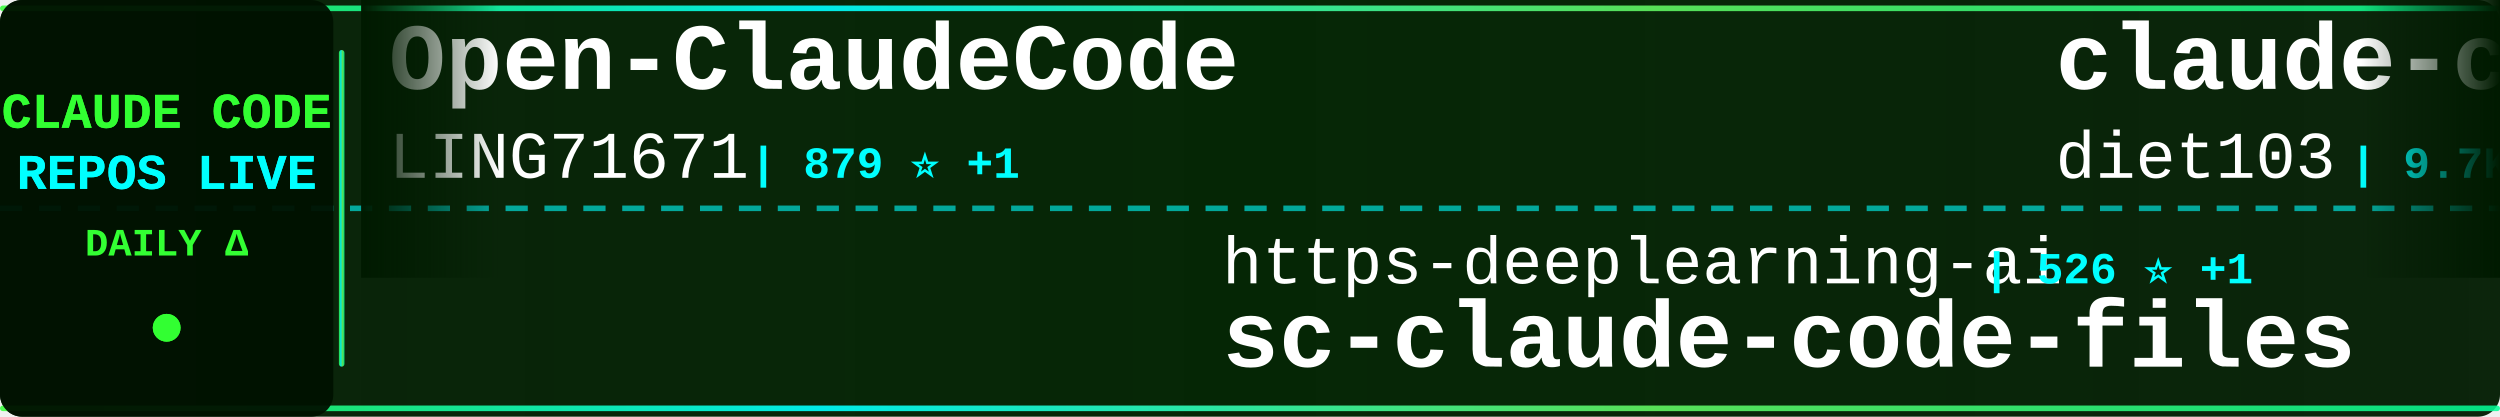
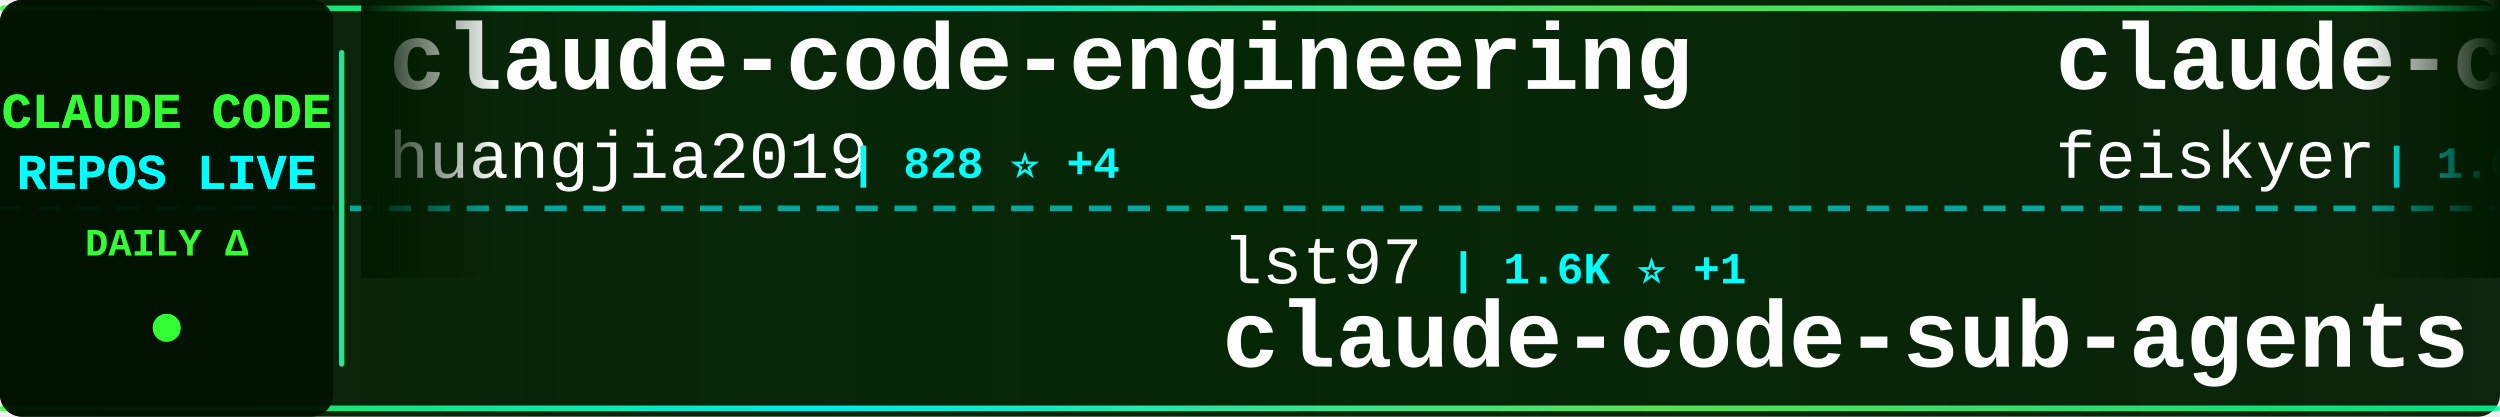
<svg xmlns="http://www.w3.org/2000/svg" width="900" height="150">
  <defs>
    <linearGradient id="tickerBg" x1="0%" y1="0%" x2="100%" y2="0%">
      <stop offset="0%" style="stop-color:#001a00;stop-opacity:0.95" />
      <stop offset="50%" style="stop-color:#002200;stop-opacity:0.98" />
      <stop offset="100%" style="stop-color:#001a00;stop-opacity:0.95" />
    </linearGradient>
    <linearGradient id="borderGrad" x1="0%" y1="0%" x2="100%" y2="0%">
      <stop offset="0%" style="stop-color:#33ff33;stop-opacity:0.85">
        <animate attributeName="stop-opacity" values="0.85;1;0.85" dur="2s" repeatCount="indefinite" />
      </stop>
      <stop offset="33%" style="stop-color:#00ffff;stop-opacity:0.9">
        <animate attributeName="stop-opacity" values="0.9;1;0.9" dur="2.2s" repeatCount="indefinite" />
      </stop>
      <stop offset="66%" style="stop-color:#66ff66;stop-opacity:0.85">
        <animate attributeName="stop-opacity" values="0.85;1;0.85" dur="1.8s" repeatCount="indefinite" />
      </stop>
      <stop offset="100%" style="stop-color:#00ff99;stop-opacity:0.85">
        <animate attributeName="stop-opacity" values="0.85;1;0.85" dur="2s" repeatCount="indefinite" />
      </stop>
    </linearGradient>
    <filter id="textGlow">
      <feGaussianBlur stdDeviation="0.1" result="coloredBlur" />
      <feMerge>
        <feMergeNode in="coloredBlur" />
        <feMergeNode in="SourceGraphic" />
      </feMerge>
    </filter>
    <filter id="metricGlow">
      <feGaussianBlur stdDeviation="0.2" result="coloredBlur" />
      <feMerge>
        <feMergeNode in="coloredBlur" />
        <feMergeNode in="SourceGraphic" />
      </feMerge>
    </filter>
    <linearGradient id="leftFade" x1="0%" y1="0%" x2="100%" y2="0%">
      <stop offset="0%" style="stop-color:#001a00;stop-opacity:1" />
      <stop offset="100%" style="stop-color:#001a00;stop-opacity:0" />
    </linearGradient>
    <linearGradient id="rightFade" x1="0%" y1="0%" x2="100%" y2="0%">
      <stop offset="0%" style="stop-color:#001a00;stop-opacity:0" />
      <stop offset="100%" style="stop-color:#001a00;stop-opacity:1" />
    </linearGradient>
  </defs>
  <rect width="900" height="150" fill="url(#tickerBg)" rx="8" />
  <rect x="0" y="2" width="900" height="2" fill="url(#borderGrad)" rx="1" />
  <rect x="0" y="146" width="900" height="2" fill="url(#borderGrad)" rx="1" />
  <line x1="0" y1="75" x2="900" y2="75" stroke="#00ffff" stroke-width="2" stroke-dasharray="8 6" opacity="0.6" />
  <rect x="0" y="0" width="120" height="150" fill="#001100" opacity="0.95" rx="8" />
  <text x="60" y="46" font-family="'Courier New', monospace" font-size="18" font-weight="bold" fill="#33ff33" text-anchor="middle" filter="url(#textGlow)">
    CLAUDE CODE
  </text>
  <text x="60" y="68" font-family="'Courier New', monospace" font-size="18" font-weight="bold" fill="#00ffff" text-anchor="middle" filter="url(#textGlow)">
    REPOS LIVE
  </text>
  <text x="60" y="92" font-family="'Courier New', monospace" font-size="14" font-weight="bold" fill="#33ff33" text-anchor="middle">
    DAILY Δ
  </text>
  <circle cx="60" cy="118" r="5" fill="#33ff33" filter="url(#metricGlow)">
    <animate attributeName="r" values="4;6;4" dur="1.5s" repeatCount="indefinite" />
    <animate attributeName="opacity" values="0.6;1;0.6" dur="1.5s" repeatCount="indefinite" />
  </circle>
  <rect x="122" y="18" width="2" height="114" fill="url(#borderGrad)" rx="1" />
  <clipPath id="tickerClip">
    <rect x="130" y="0" width="770" height="150" />
  </clipPath>
  <g clip-path="url(#tickerClip)">
    <g id="tickerItems">
      <animateTransform attributeName="transform" attributeType="XML" type="translate" from="0 0" to="-3000 0" dur="54s" repeatCount="indefinite" />
      <g transform="translate(0, 0)">
-         <text x="140" y="32" font-family="'Courier New', monospace" font-size="34" font-weight="bold" fill="#ffffff">Open-ClaudeCode</text>
-         <text x="140" y="64" font-family="'Courier New', monospace" font-size="24" font-weight="normal" fill="#ffffff" opacity="1.0">LING71671</text>
-         <text x="270" y="64" font-family="'Courier New', monospace" font-size="16" font-weight="bold" fill="#00ffff"> | 879 ⭐ +1</text>
+         <text x="140" y="32" font-family="'Courier New', monospace" font-size="34" font-weight="bold" fill="#ffffff">claude-code-engineering</text>
+         <text x="140" y="64" font-family="'Courier New', monospace" font-size="24" font-weight="normal" fill="#ffffff" opacity="1.0">huangjia2019</text>
+         <text x="306" y="64" font-family="'Courier New', monospace" font-size="16" font-weight="bold" fill="#00ffff"> | 828 ⭐ +4</text>
      </g>
      <g transform="translate(300, 0)">
-         <text x="140" y="102" font-family="'Courier New', monospace" font-size="24" font-weight="normal" fill="#ffffff" opacity="1.0">https-deeplearning-ai</text>
-         <text x="414" y="102" font-family="'Courier New', monospace" font-size="16" font-weight="bold" fill="#00ffff"> | 526 ⭐ +1</text>
-         <text x="140" y="132" font-family="'Courier New', monospace" font-size="34" font-weight="bold" fill="#ffffff">sc-claude-code-files</text>
+         <text x="140" y="102" font-family="'Courier New', monospace" font-size="24" font-weight="normal" fill="#ffffff" opacity="1.0">lst97</text>
+         <text x="222" y="102" font-family="'Courier New', monospace" font-size="16" font-weight="bold" fill="#00ffff"> | 1.6K ⭐ +1</text>
+         <text x="140" y="132" font-family="'Courier New', monospace" font-size="34" font-weight="bold" fill="#ffffff">claude-code-sub-agents</text>
      </g>
      <g transform="translate(600, 0)">
-         <text x="140" y="32" font-family="'Courier New', monospace" font-size="34" font-weight="bold" fill="#ffffff">claude-code-infrastructu...</text>
-         <text x="140" y="64" font-family="'Courier New', monospace" font-size="24" font-weight="normal" fill="#ffffff" opacity="1.0">diet103</text>
-         <text x="246" y="64" font-family="'Courier New', monospace" font-size="16" font-weight="bold" fill="#00ffff"> | 9.7K ⭐ +1</text>
+         <text x="140" y="32" font-family="'Courier New', monospace" font-size="34" font-weight="bold" fill="#ffffff">claude-code-settings</text>
+         <text x="140" y="64" font-family="'Courier New', monospace" font-size="24" font-weight="normal" fill="#ffffff" opacity="1.0">feiskyer</text>
+         <text x="258" y="64" font-family="'Courier New', monospace" font-size="16" font-weight="bold" fill="#00ffff"> | 1.6K ⭐ +2</text>
      </g>
      <g transform="translate(900, 0)">
-         <text x="140" y="102" font-family="'Courier New', monospace" font-size="24" font-weight="normal" fill="#ffffff" opacity="1.0">pengchengneo</text>
-         <text x="306" y="102" font-family="'Courier New', monospace" font-size="16" font-weight="bold" fill="#00ffff"> | 1.5K ⭐ +5</text>
-         <text x="140" y="132" font-family="'Courier New', monospace" font-size="34" font-weight="bold" fill="#ffffff">Claude-Code</text>
+         <text x="140" y="102" font-family="'Courier New', monospace" font-size="24" font-weight="normal" fill="#ffffff" opacity="1.0">disler</text>
+         <text x="234" y="102" font-family="'Courier New', monospace" font-size="16" font-weight="bold" fill="#00ffff"> | 1.4K ⭐ +4</text>
+         <text x="140" y="132" font-family="'Courier New', monospace" font-size="34" font-weight="bold" fill="#ffffff">pi-vs-claude-code</text>
      </g>
      <g transform="translate(1200, 0)">
-         <text x="140" y="32" font-family="'Courier New', monospace" font-size="34" font-weight="bold" fill="#ffffff">claude-code-base-action</text>
-         <text x="140" y="64" font-family="'Courier New', monospace" font-size="24" font-weight="normal" fill="#ffffff" opacity="1.0">anthropics</text>
-         <text x="282" y="64" font-family="'Courier New', monospace" font-size="16" font-weight="bold" fill="#00ffff"> | 870 ⭐ +1</text>
+         <text x="140" y="32" font-family="'Courier New', monospace" font-size="34" font-weight="bold" fill="#ffffff">sc-claude-code-files</text>
+         <text x="140" y="64" font-family="'Courier New', monospace" font-size="24" font-weight="normal" fill="#ffffff" opacity="1.0">https-deeplearning-ai</text>
+         <text x="414" y="64" font-family="'Courier New', monospace" font-size="16" font-weight="bold" fill="#00ffff"> | 527 ⭐ +2</text>
      </g>
      <g transform="translate(1500, 0)">
-         <text x="140" y="102" font-family="'Courier New', monospace" font-size="24" font-weight="normal" fill="#ffffff" opacity="1.0">frankbria</text>
-         <text x="270" y="102" font-family="'Courier New', monospace" font-size="16" font-weight="bold" fill="#00ffff"> | 9.3K ⭐ +4</text>
-         <text x="140" y="132" font-family="'Courier New', monospace" font-size="34" font-weight="bold" fill="#ffffff">ralph-claude-code</text>
+         <text x="140" y="102" font-family="'Courier New', monospace" font-size="24" font-weight="normal" fill="#ffffff" opacity="1.0">shareAI-lab</text>
+         <text x="294" y="102" font-family="'Courier New', monospace" font-size="16" font-weight="bold" fill="#00ffff"> | 66.3K ⭐ +216</text>
+         <text x="140" y="132" font-family="'Courier New', monospace" font-size="34" font-weight="bold" fill="#ffffff">learn-claude-code</text>
      </g>
      <g transform="translate(1800, 0)">
-         <text x="140" y="32" font-family="'Courier New', monospace" font-size="34" font-weight="bold" fill="#ffffff">antigravity-awesome-skil...</text>
-         <text x="140" y="64" font-family="'Courier New', monospace" font-size="24" font-weight="normal" fill="#ffffff" opacity="1.0">sickn33</text>
-         <text x="246" y="64" font-family="'Courier New', monospace" font-size="16" font-weight="bold" fill="#00ffff"> | 40.4K ⭐ +93</text>
+         <text x="140" y="32" font-family="'Courier New', monospace" font-size="34" font-weight="bold" fill="#ffffff">awesome-claude-code-tool...</text>
+         <text x="140" y="64" font-family="'Courier New', monospace" font-size="24" font-weight="normal" fill="#ffffff" opacity="1.0">rohitg00</text>
+         <text x="258" y="64" font-family="'Courier New', monospace" font-size="16" font-weight="bold" fill="#00ffff"> | 2.0K ⭐ +8</text>
      </g>
      <g transform="translate(2100, 0)">
-         <text x="140" y="102" font-family="'Courier New', monospace" font-size="24" font-weight="normal" fill="#ffffff" opacity="1.0">OneRedOak</text>
-         <text x="270" y="102" font-family="'Courier New', monospace" font-size="16" font-weight="bold" fill="#00ffff"> | 3.8K ⭐ +1</text>
-         <text x="140" y="132" font-family="'Courier New', monospace" font-size="34" font-weight="bold" fill="#ffffff">claude-code-workflows</text>
+         <text x="140" y="102" font-family="'Courier New', monospace" font-size="24" font-weight="normal" fill="#ffffff" opacity="1.0">wanshuiyin</text>
+         <text x="282" y="102" font-family="'Courier New', monospace" font-size="16" font-weight="bold" fill="#00ffff"> | 12.0K ⭐ +42</text>
+         <text x="140" y="132" font-family="'Courier New', monospace" font-size="34" font-weight="bold" fill="#ffffff">Auto-claude-code-researc...</text>
      </g>
      <g transform="translate(2400, 0)">
-         <text x="140" y="32" font-family="'Courier New', monospace" font-size="34" font-weight="bold" fill="#ffffff">claude-code-action</text>
-         <text x="140" y="64" font-family="'Courier New', monospace" font-size="24" font-weight="normal" fill="#ffffff" opacity="1.0">anthropics</text>
-         <text x="282" y="64" font-family="'Courier New', monospace" font-size="16" font-weight="bold" fill="#00ffff"> | 8.0K ⭐ +20</text>
+         <text x="140" y="32" font-family="'Courier New', monospace" font-size="34" font-weight="bold" fill="#ffffff">claude-code-source-code-...</text>
+         <text x="140" y="64" font-family="'Courier New', monospace" font-size="24" font-weight="normal" fill="#ffffff" opacity="1.0">ghuntley</text>
+         <text x="258" y="64" font-family="'Courier New', monospace" font-size="16" font-weight="bold" fill="#00ffff"> | 982 ⭐</text>
      </g>
      <g transform="translate(2700, 0)">
-         <text x="140" y="102" font-family="'Courier New', monospace" font-size="24" font-weight="normal" fill="#ffffff" opacity="1.0">huangjia2019</text>
-         <text x="306" y="102" font-family="'Courier New', monospace" font-size="16" font-weight="bold" fill="#00ffff"> | 827 ⭐ +6</text>
-         <text x="140" y="132" font-family="'Courier New', monospace" font-size="34" font-weight="bold" fill="#ffffff">claude-code-engineering</text>
+         <text x="140" y="102" font-family="'Courier New', monospace" font-size="24" font-weight="normal" fill="#ffffff" opacity="1.0">lintsinghua</text>
+         <text x="294" y="102" font-family="'Courier New', monospace" font-size="16" font-weight="bold" fill="#00ffff"> | 3.6K ⭐ +8</text>
+         <text x="140" y="132" font-family="'Courier New', monospace" font-size="34" font-weight="bold" fill="#ffffff">claude-code-book</text>
      </g>
      <g transform="translate(3000, 0)">
-         <text x="140" y="32" font-family="'Courier New', monospace" font-size="34" font-weight="bold" fill="#ffffff">Open-ClaudeCode</text>
-         <text x="140" y="64" font-family="'Courier New', monospace" font-size="24" font-weight="normal" fill="#ffffff" opacity="1.0">LING71671</text>
-         <text x="270" y="64" font-family="'Courier New', monospace" font-size="16" font-weight="bold" fill="#00ffff"> | 879 ⭐ +1</text>
+         <text x="140" y="32" font-family="'Courier New', monospace" font-size="34" font-weight="bold" fill="#ffffff">claude-code-engineering</text>
+         <text x="140" y="64" font-family="'Courier New', monospace" font-size="24" font-weight="normal" fill="#ffffff" opacity="1.0">huangjia2019</text>
+         <text x="306" y="64" font-family="'Courier New', monospace" font-size="16" font-weight="bold" fill="#00ffff"> | 828 ⭐ +4</text>
      </g>
      <g transform="translate(3300, 0)">
-         <text x="140" y="102" font-family="'Courier New', monospace" font-size="24" font-weight="normal" fill="#ffffff" opacity="1.0">https-deeplearning-ai</text>
-         <text x="414" y="102" font-family="'Courier New', monospace" font-size="16" font-weight="bold" fill="#00ffff"> | 526 ⭐ +1</text>
-         <text x="140" y="132" font-family="'Courier New', monospace" font-size="34" font-weight="bold" fill="#ffffff">sc-claude-code-files</text>
+         <text x="140" y="102" font-family="'Courier New', monospace" font-size="24" font-weight="normal" fill="#ffffff" opacity="1.0">lst97</text>
+         <text x="222" y="102" font-family="'Courier New', monospace" font-size="16" font-weight="bold" fill="#00ffff"> | 1.6K ⭐ +1</text>
+         <text x="140" y="132" font-family="'Courier New', monospace" font-size="34" font-weight="bold" fill="#ffffff">claude-code-sub-agents</text>
      </g>
      <g transform="translate(3600, 0)">
-         <text x="140" y="32" font-family="'Courier New', monospace" font-size="34" font-weight="bold" fill="#ffffff">claude-code-infrastructu...</text>
-         <text x="140" y="64" font-family="'Courier New', monospace" font-size="24" font-weight="normal" fill="#ffffff" opacity="1.0">diet103</text>
-         <text x="246" y="64" font-family="'Courier New', monospace" font-size="16" font-weight="bold" fill="#00ffff"> | 9.7K ⭐ +1</text>
+         <text x="140" y="32" font-family="'Courier New', monospace" font-size="34" font-weight="bold" fill="#ffffff">claude-code-settings</text>
+         <text x="140" y="64" font-family="'Courier New', monospace" font-size="24" font-weight="normal" fill="#ffffff" opacity="1.0">feiskyer</text>
+         <text x="258" y="64" font-family="'Courier New', monospace" font-size="16" font-weight="bold" fill="#00ffff"> | 1.6K ⭐ +2</text>
      </g>
      <g transform="translate(3900, 0)">
-         <text x="140" y="102" font-family="'Courier New', monospace" font-size="24" font-weight="normal" fill="#ffffff" opacity="1.0">pengchengneo</text>
-         <text x="306" y="102" font-family="'Courier New', monospace" font-size="16" font-weight="bold" fill="#00ffff"> | 1.5K ⭐ +5</text>
-         <text x="140" y="132" font-family="'Courier New', monospace" font-size="34" font-weight="bold" fill="#ffffff">Claude-Code</text>
+         <text x="140" y="102" font-family="'Courier New', monospace" font-size="24" font-weight="normal" fill="#ffffff" opacity="1.0">disler</text>
+         <text x="234" y="102" font-family="'Courier New', monospace" font-size="16" font-weight="bold" fill="#00ffff"> | 1.4K ⭐ +4</text>
+         <text x="140" y="132" font-family="'Courier New', monospace" font-size="34" font-weight="bold" fill="#ffffff">pi-vs-claude-code</text>
      </g>
    </g>
  </g>
  <rect x="130" y="0" width="50" height="100" fill="url(#leftFade)" />
  <rect x="850" y="0" width="50" height="100" fill="url(#rightFade)" />
</svg>
